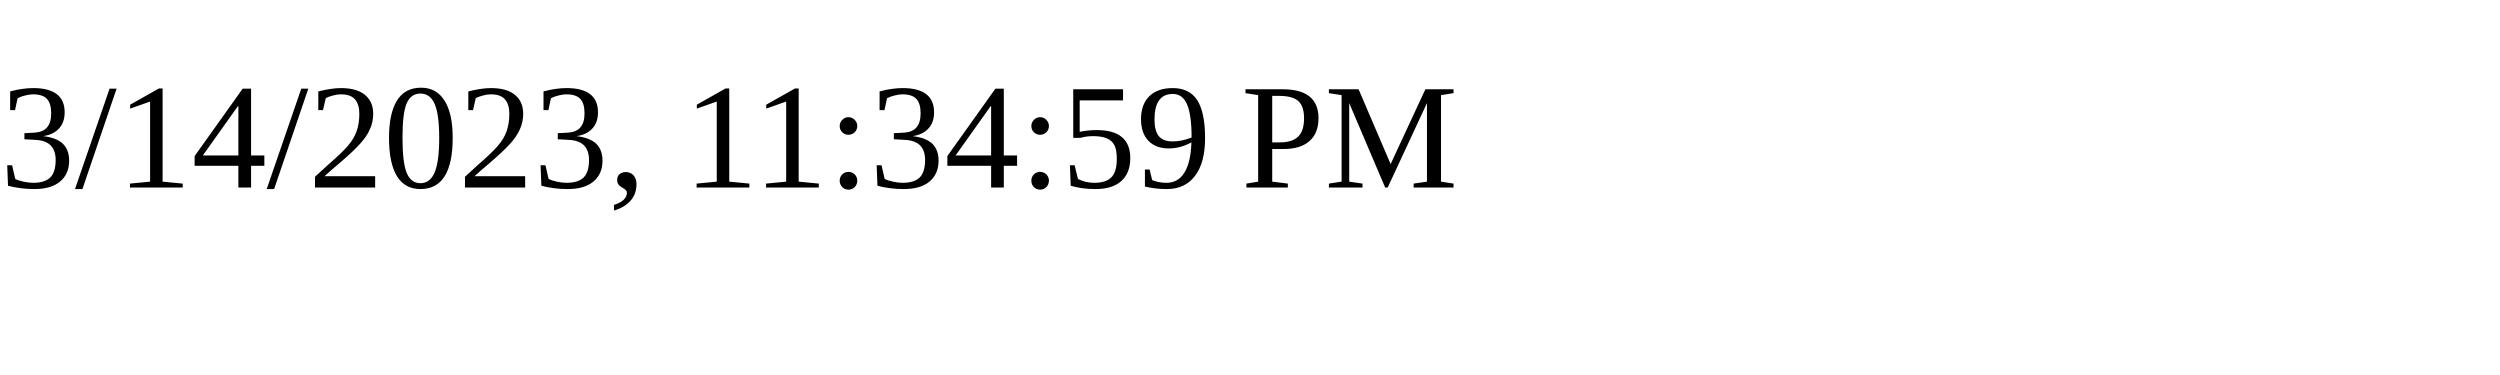
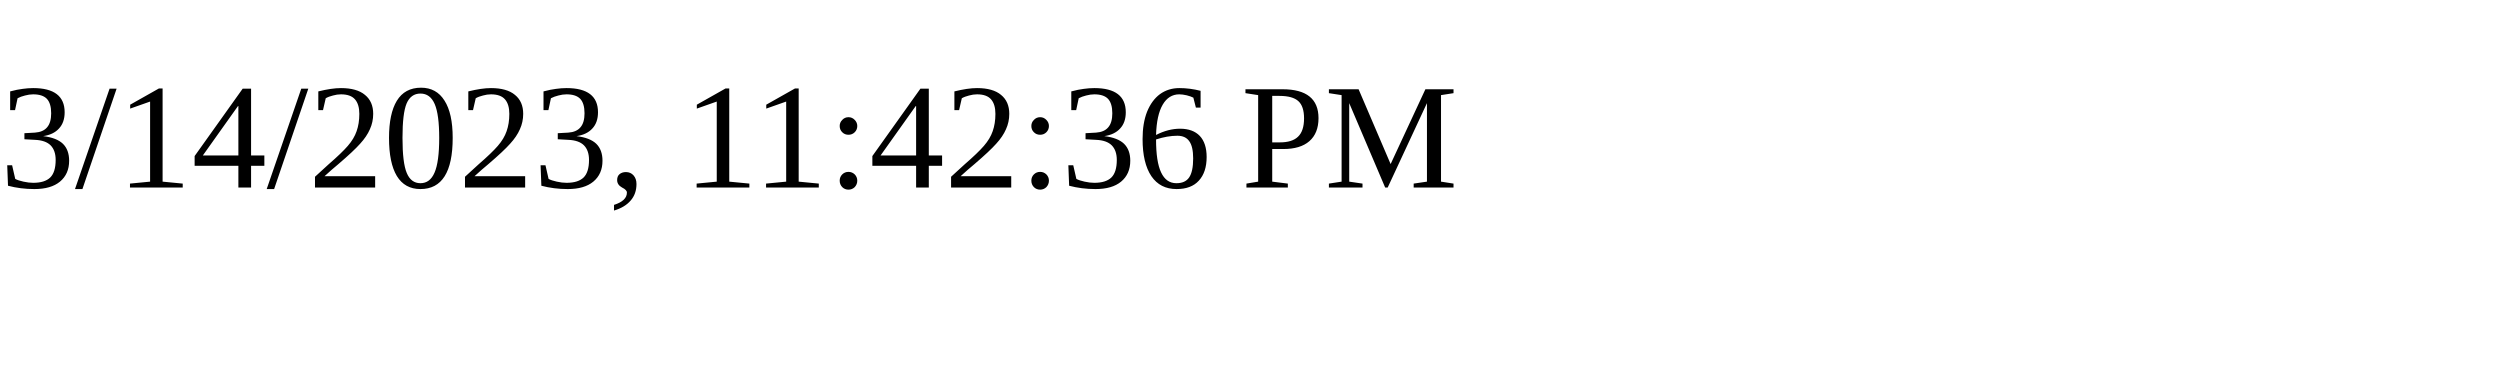
<svg xmlns="http://www.w3.org/2000/svg" height="30" width="200">
-   <text x="0" y="15">3/14/2023, 11:34:59 PM</text>
+   <text x="0" y="15">3/14/2023, 11:42:36 PM</text>
</svg>
